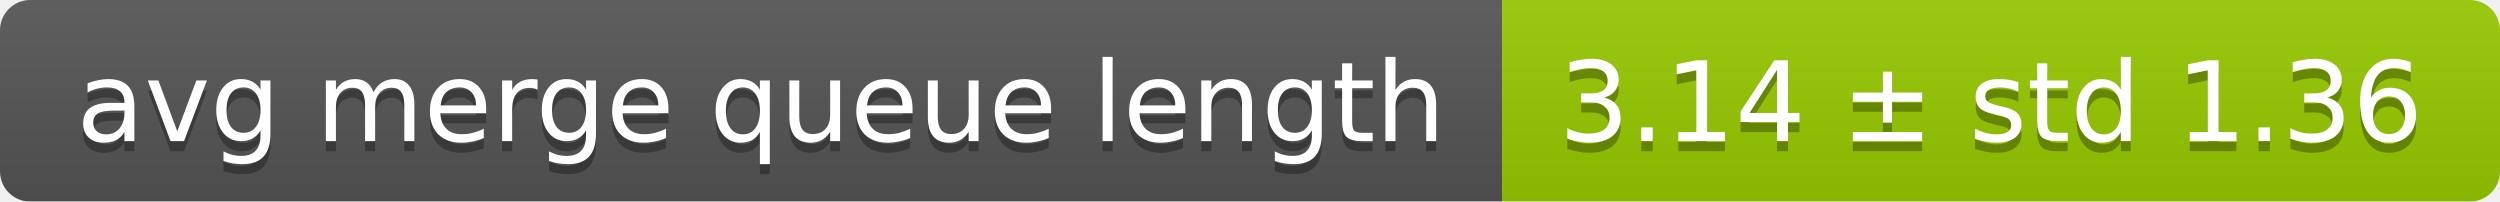
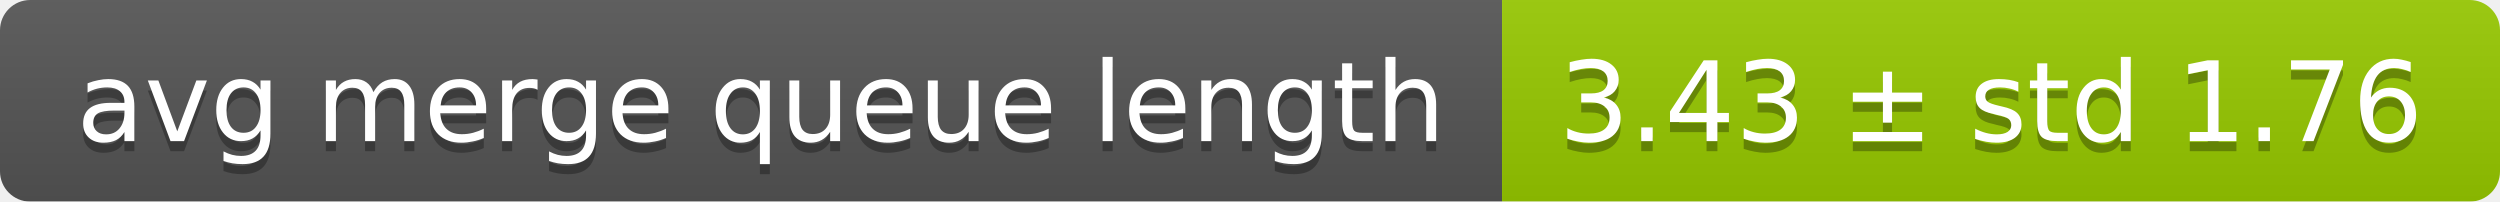
<svg xmlns="http://www.w3.org/2000/svg" width="248" height="20">
  <linearGradient id="smooth" x2="0" y2="100%">
    <stop offset="0" stop-color="#bbb" stop-opacity=".1" />
    <stop offset="1" stop-opacity=".1" />
  </linearGradient>
  <mask id="round">
    <rect width="248" height="20" rx="3" fill="#fff" />
  </mask>
  <g mask="url(#round)">
    <rect width="149" height="20" fill="#555" />
    <rect x="149" width="99" height="20" fill="#97ca00" />
    <rect width="248" height="20" fill="url(#smooth)" />
  </g>
  <g fill="#fff" text-anchor="middle" font-family="DejaVu Sans,Verdana,Geneva,sans-serif" font-size="11">
    <text x="75.5" y="15" fill="#010101" fill-opacity=".3">avg merge queue length</text>
    <text x="75.5" y="14">avg merge queue length</text>
-     <text x="197.5" y="15" fill="#010101" fill-opacity=".3">3.14 ± std 1.36</text>
-     <text x="197.5" y="14">3.14 ± std 1.36</text>
+     <text x="197.5" y="15" fill="#010101" fill-opacity=".3">3.43 ± std 1.76</text>
+     <text x="197.5" y="14">3.43 ± std 1.76</text>
  </g>
</svg>
